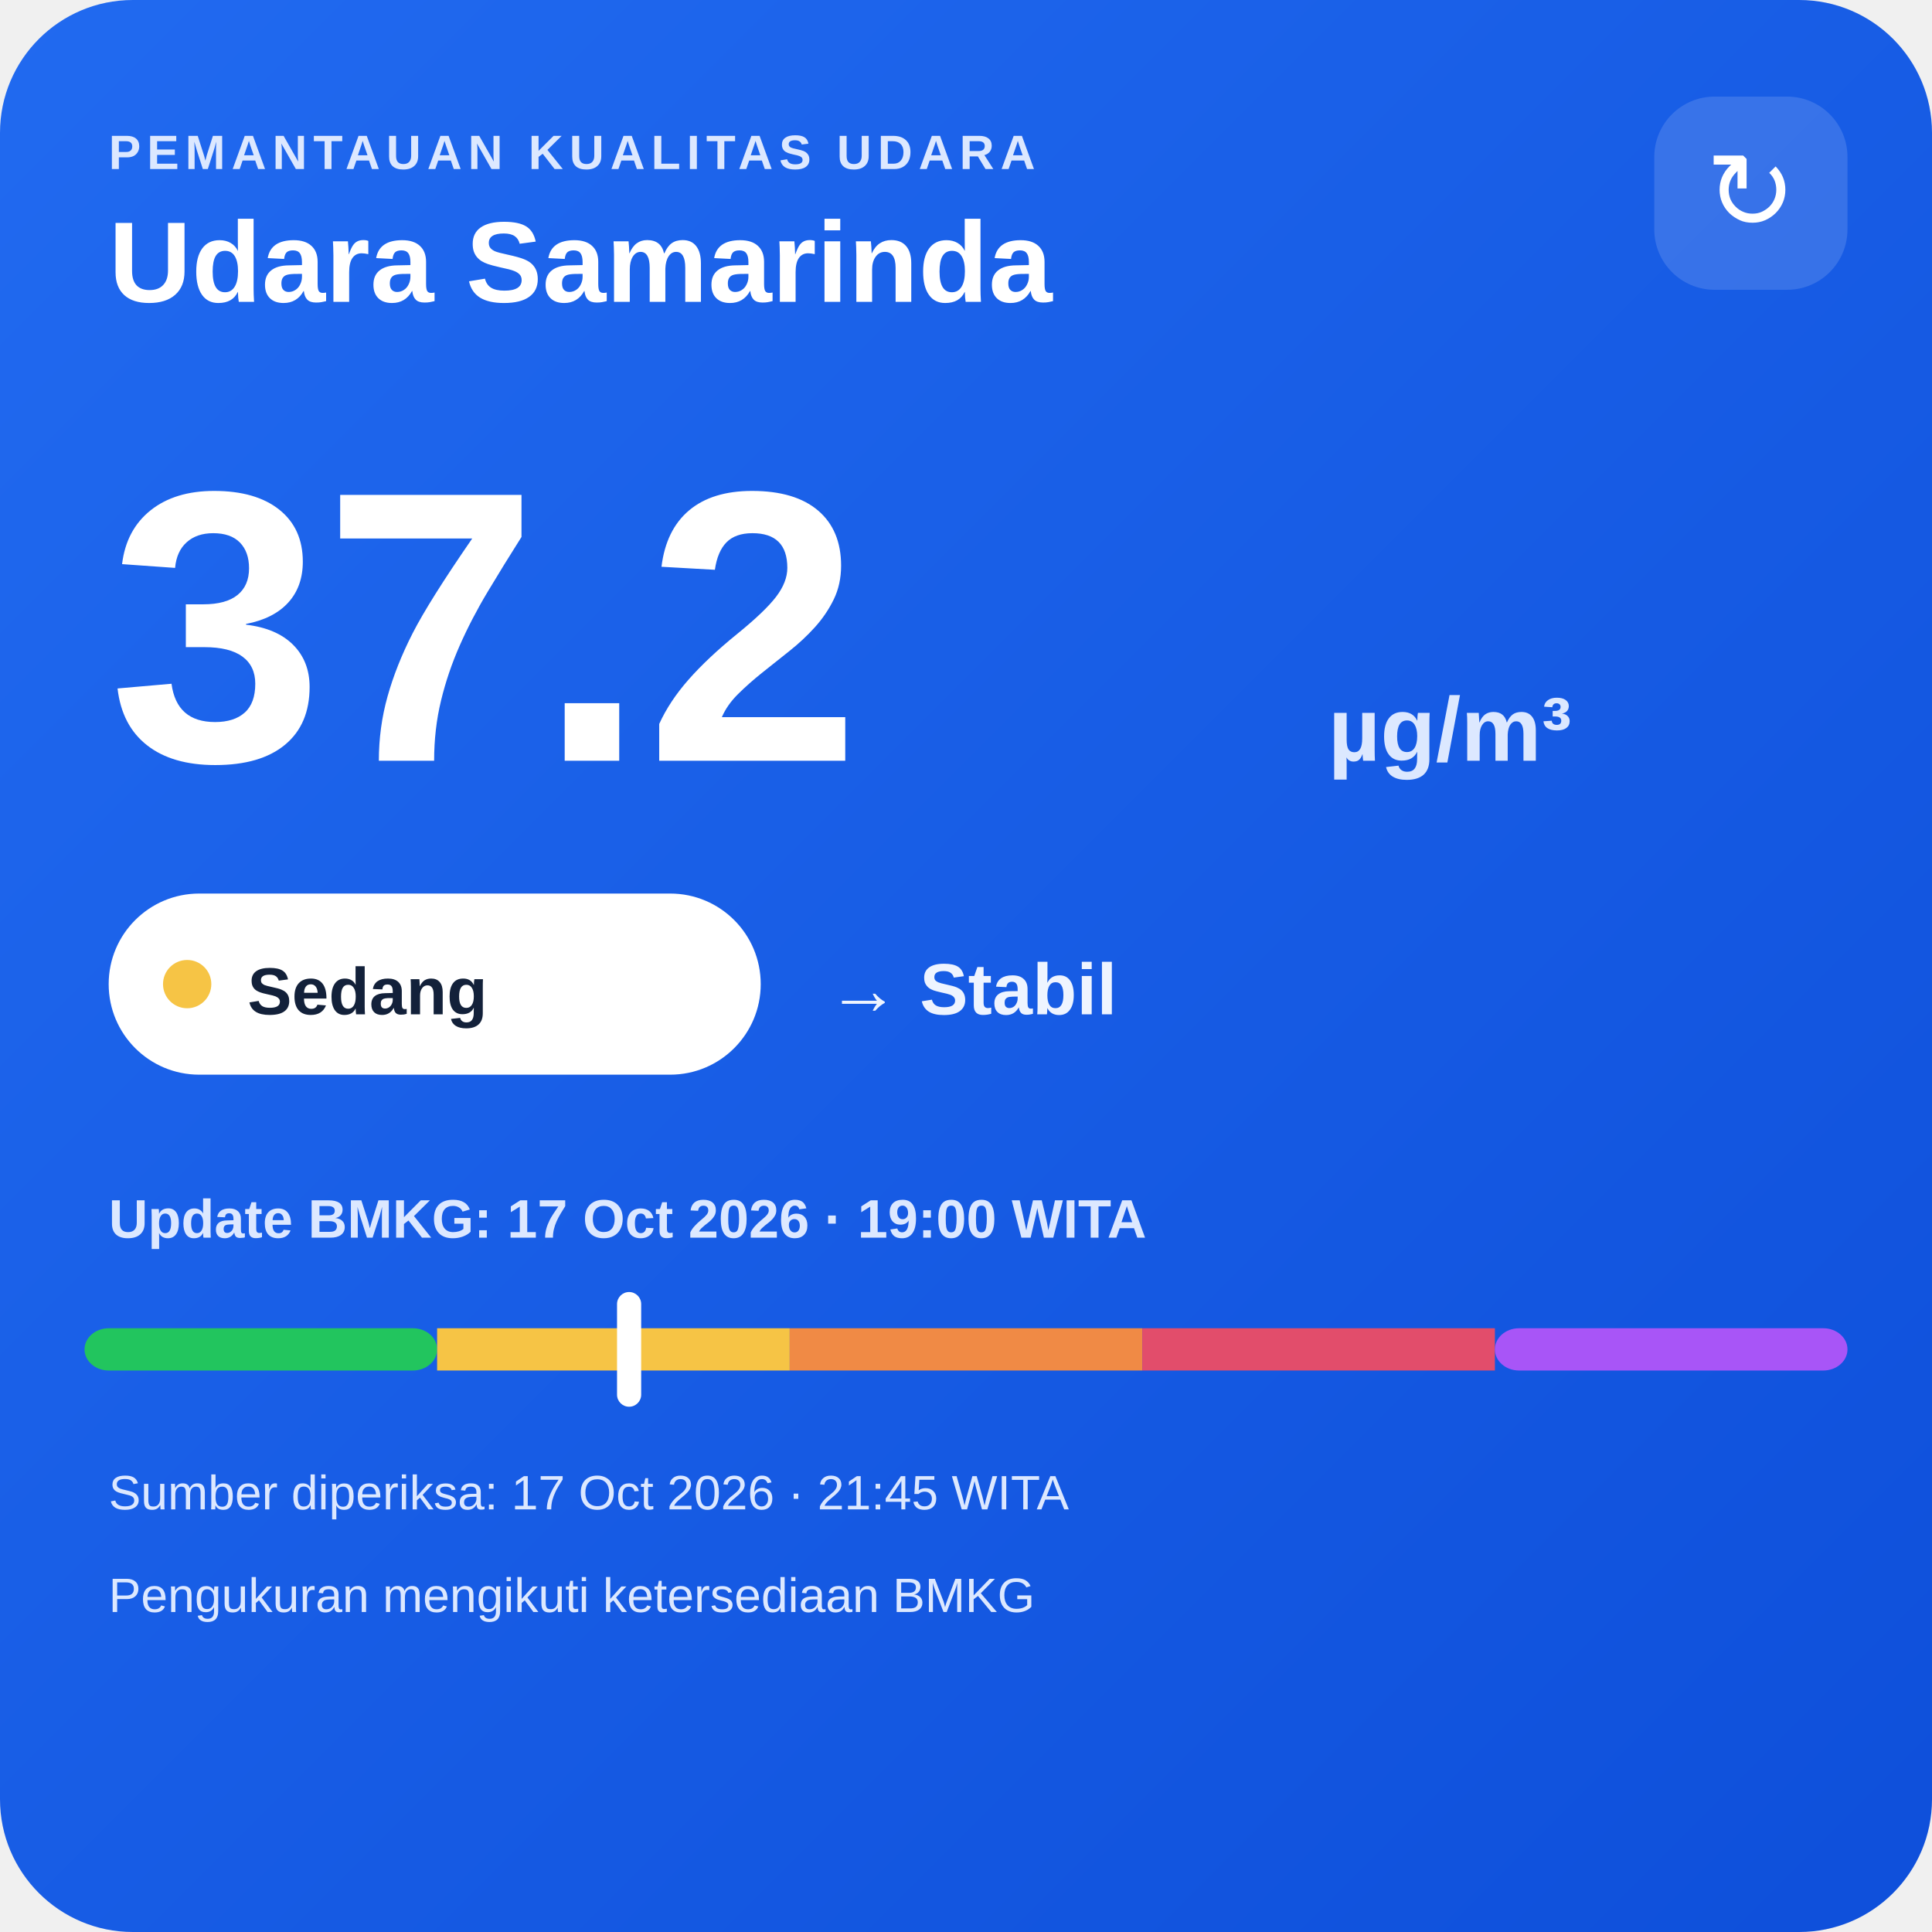
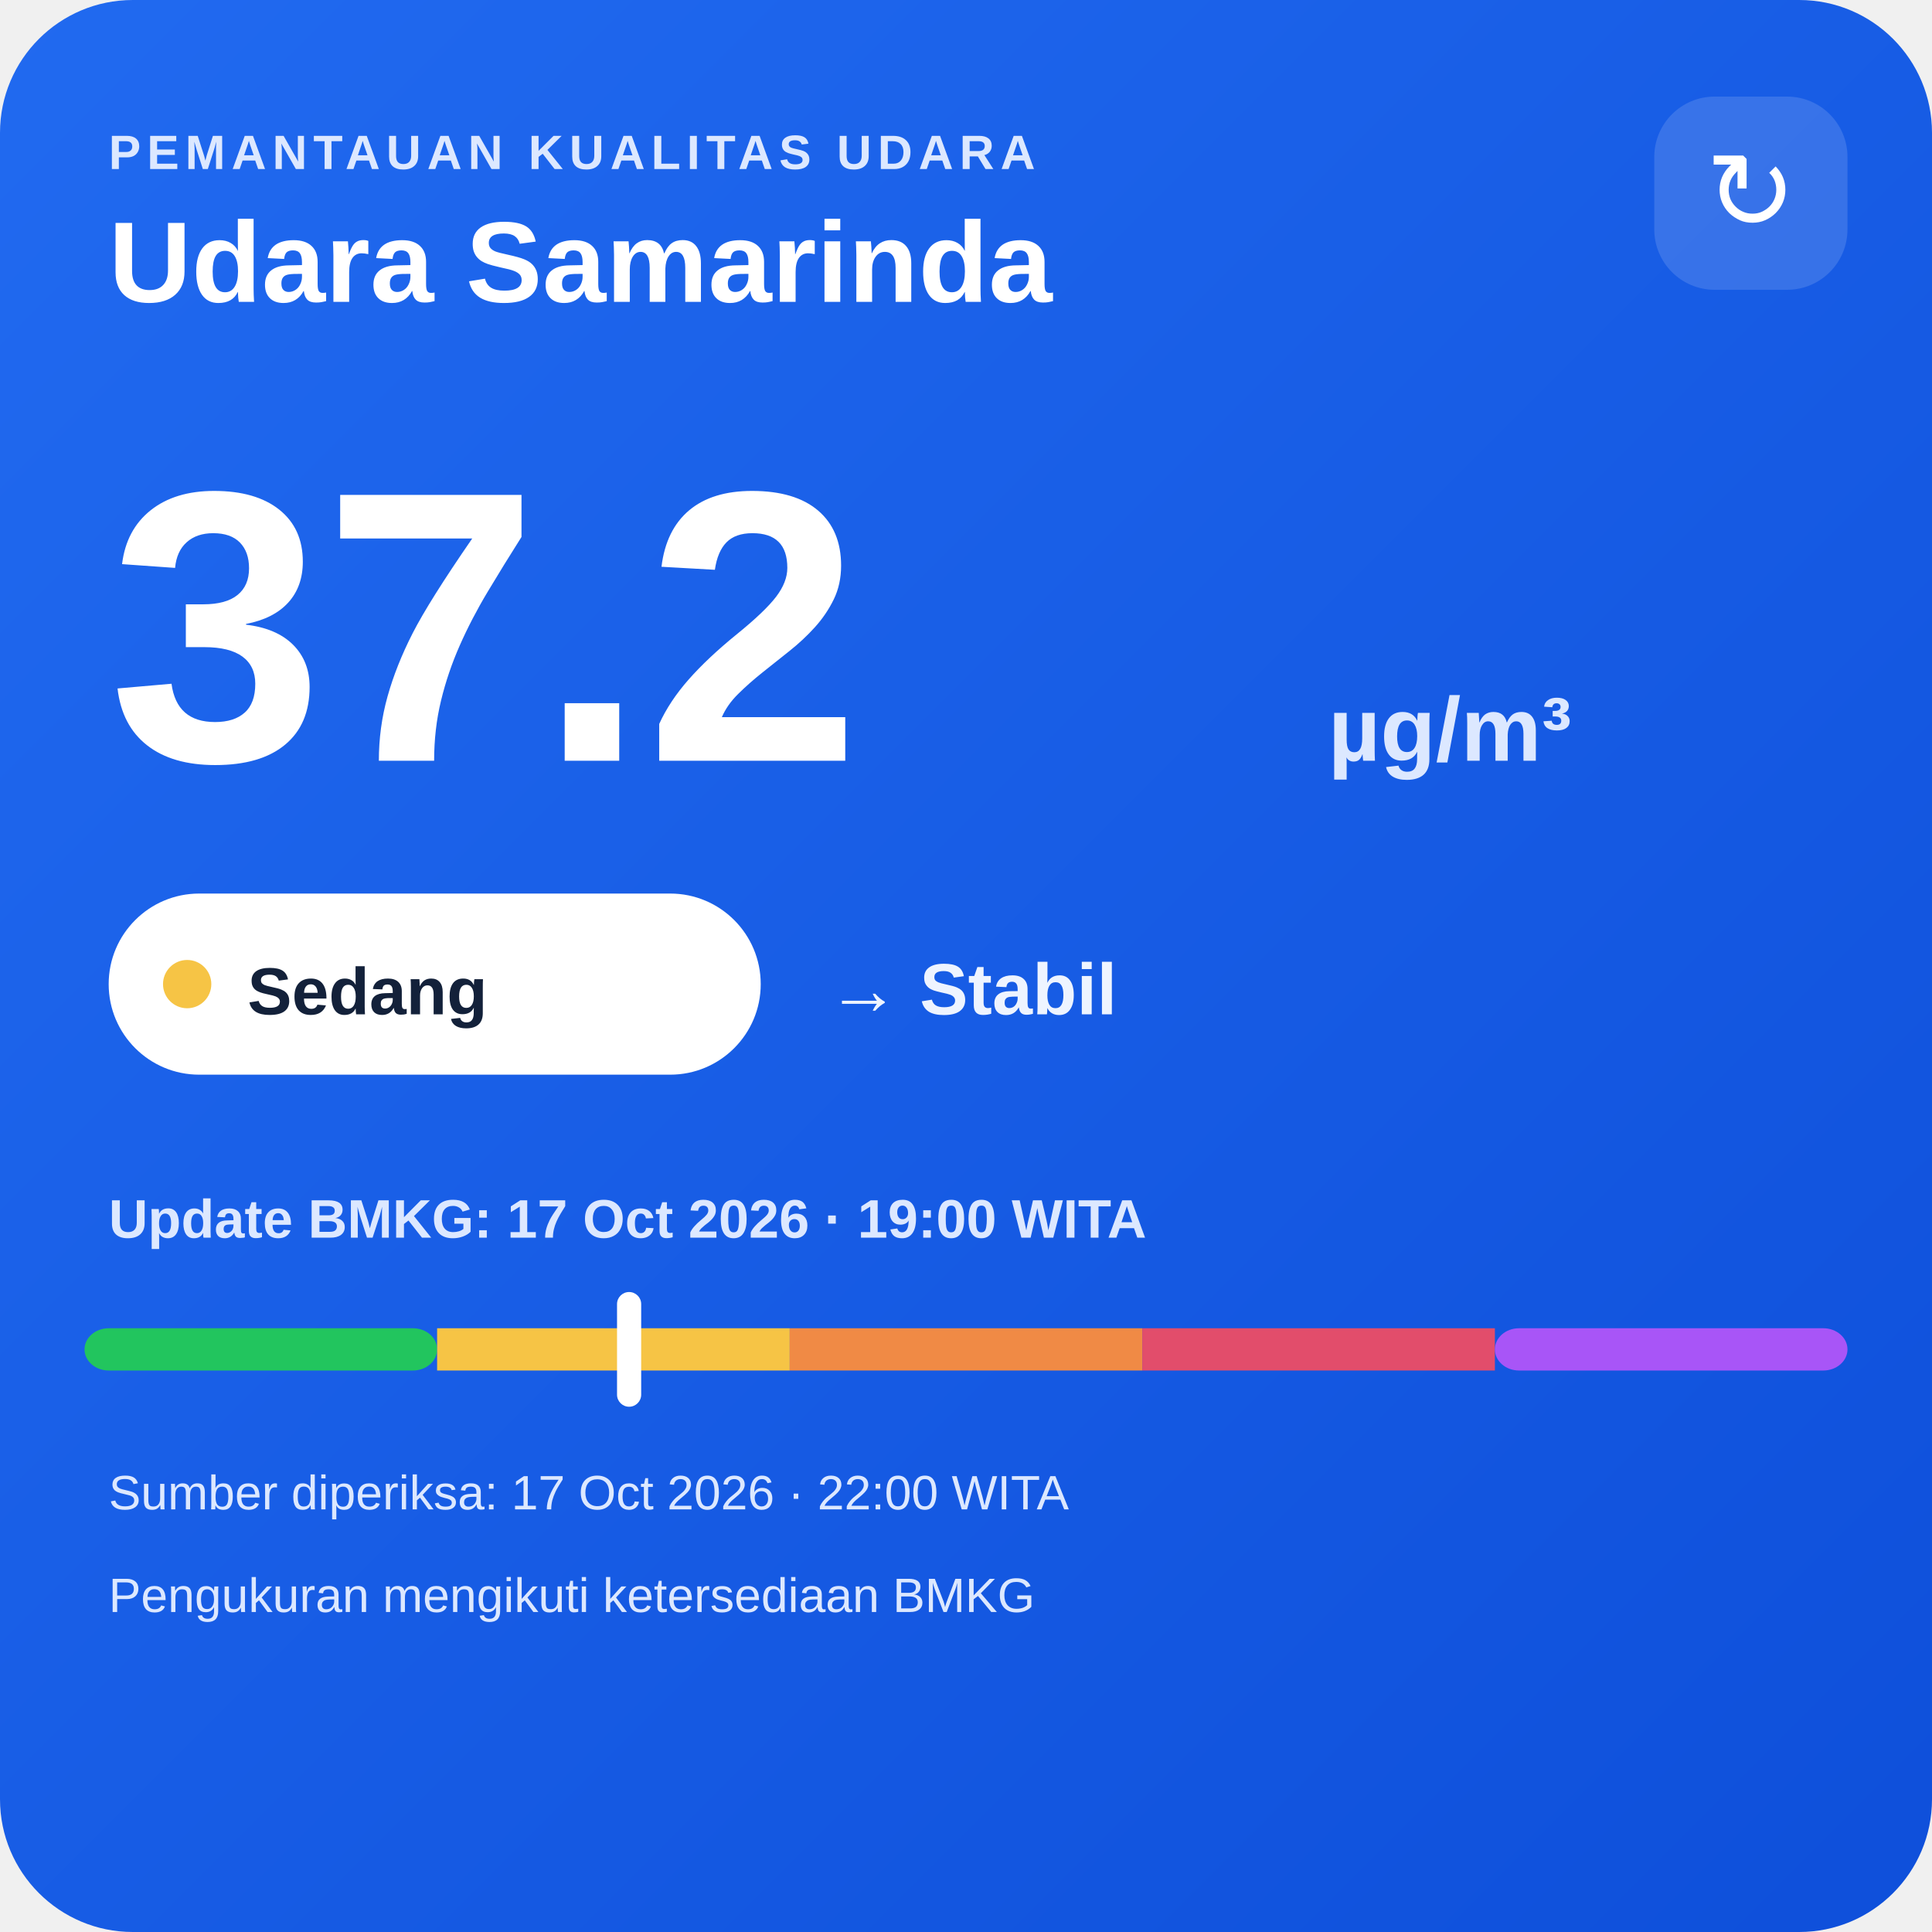
<svg xmlns="http://www.w3.org/2000/svg" width="320" height="320" viewBox="0 0 320 320">
  <defs>
    <linearGradient id="bg" x1="0" y1="0" x2="1" y2="1">
      <stop offset="0" stop-color="#216af0" />
      <stop offset="1" stop-color="#0e4fda" />
    </linearGradient>
  </defs>
  <rect width="320" height="320" rx="22" fill="url(#bg)" />
  <text x="18" y="28" fill="#dce8ff" font-family="Arial,sans-serif" font-size="8" font-weight="700" letter-spacing="1">PEMANTAUAN KUALITAS UDARA</text>
  <text x="18" y="50" fill="#ffffff" font-family="Arial,sans-serif" font-size="19" font-weight="700">Udara Samarinda</text>
  <rect x="274" y="16" width="32" height="32" rx="10" fill="#ffffff" fill-opacity=".14" />
  <text x="290" y="38" text-anchor="middle" fill="#ffffff" font-family="Arial,sans-serif" font-size="18">↻</text>
  <text x="18" y="126" fill="#ffffff" font-family="Arial,sans-serif" font-size="64" font-weight="800">37.2</text>
  <text x="220" y="126" fill="#dce8ff" font-family="Arial,sans-serif" font-size="15" font-weight="700">µg/m³</text>
  <rect x="18" y="148" width="108" height="30" rx="15" fill="#ffffff" />
  <circle cx="31" cy="163" r="4" fill="#f6c445" />
  <text x="41" y="168" fill="#13213a" font-family="Arial,sans-serif" font-size="11" font-weight="700">Sedang</text>
  <text x="137" y="168" fill="#eef4ff" font-family="Arial,sans-serif" font-size="12" font-weight="700">→ Stabil</text>
  <text x="18" y="205" fill="#dce8ff" font-family="Arial,sans-serif" font-size="9" font-weight="700">Update BMKG: 17 Oct 2026 · 19:00 WITA</text>
  <rect x="14" y="220" width="58.4" height="7" rx="4" fill="#22c55e" />
  <rect x="72.4" y="220" width="58.4" height="7" fill="#f6c445" />
  <rect x="130.8" y="220" width="58.4" height="7" fill="#f08a45" />
  <rect x="189.2" y="220" width="58.4" height="7" fill="#e24d6b" />
  <rect x="247.6" y="220" width="58.4" height="7" rx="4" fill="#a855f7" />
  <rect x="102.2" y="214" width="4" height="19" rx="2" fill="#ffffff" />
-   <text x="18" y="250" fill="#dce8ff" font-family="Arial,sans-serif" font-size="8">Sumber diperiksa: 17 Oct 2026 · 21:45 WITA</text>
+   <text x="18" y="250" fill="#dce8ff" font-family="Arial,sans-serif" font-size="8">Sumber diperiksa: 17 Oct 2026 · 22:00 WITA</text>
  <text x="18" y="267" fill="#dce8ff" font-family="Arial,sans-serif" font-size="8">Pengukuran mengikuti ketersediaan BMKG</text>
</svg>
